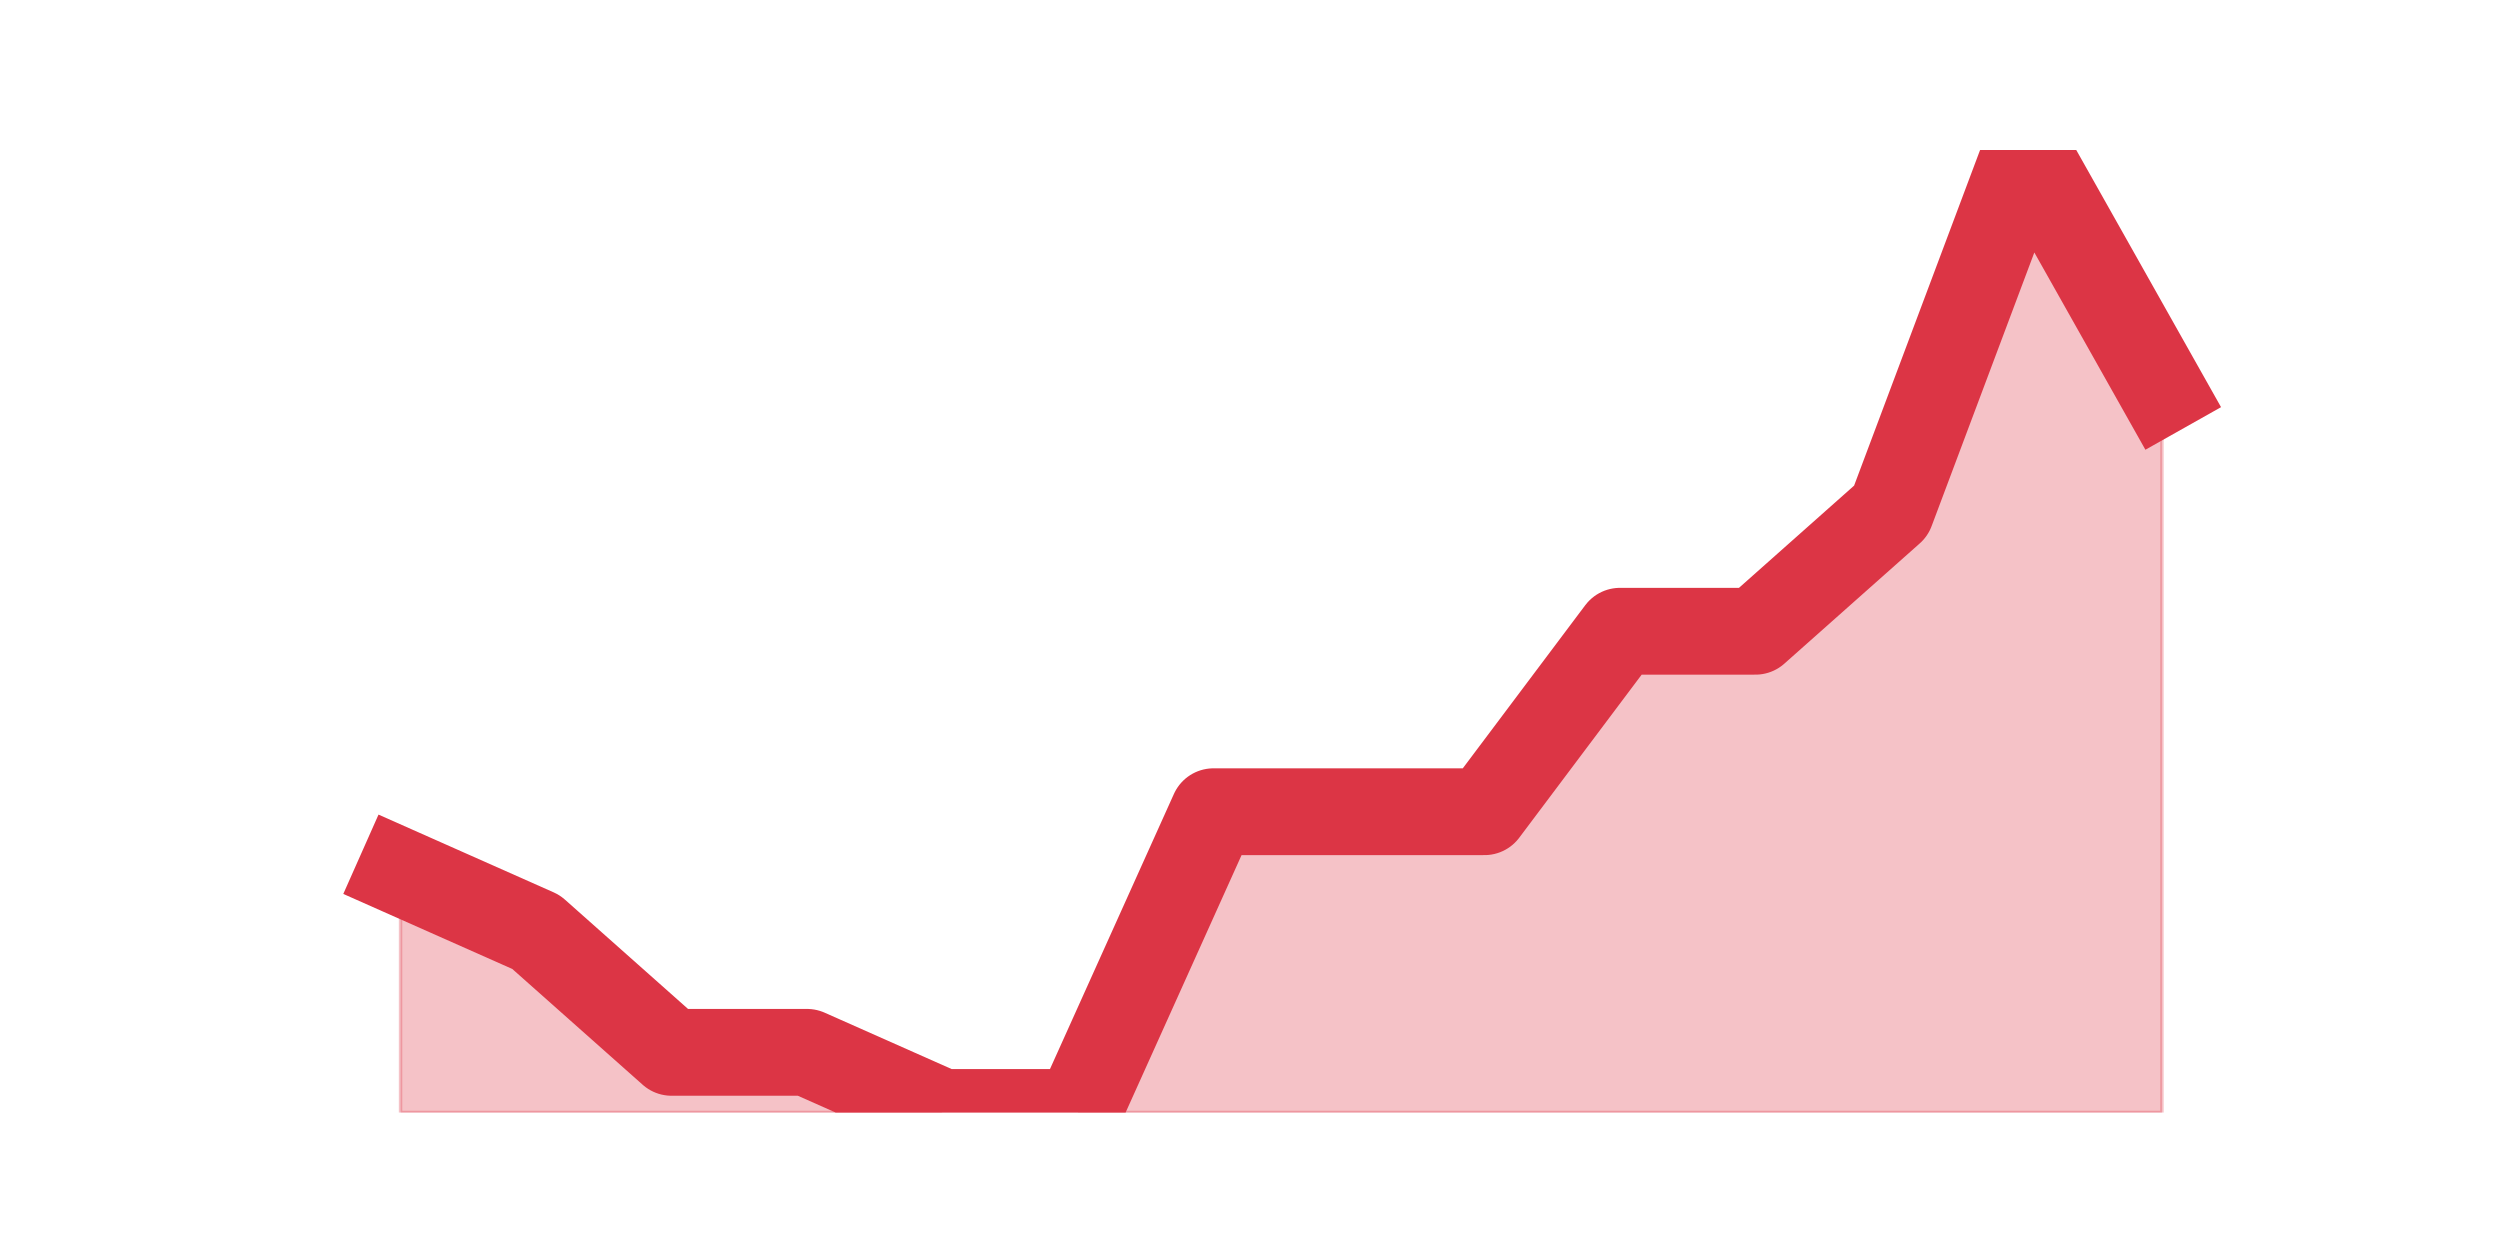
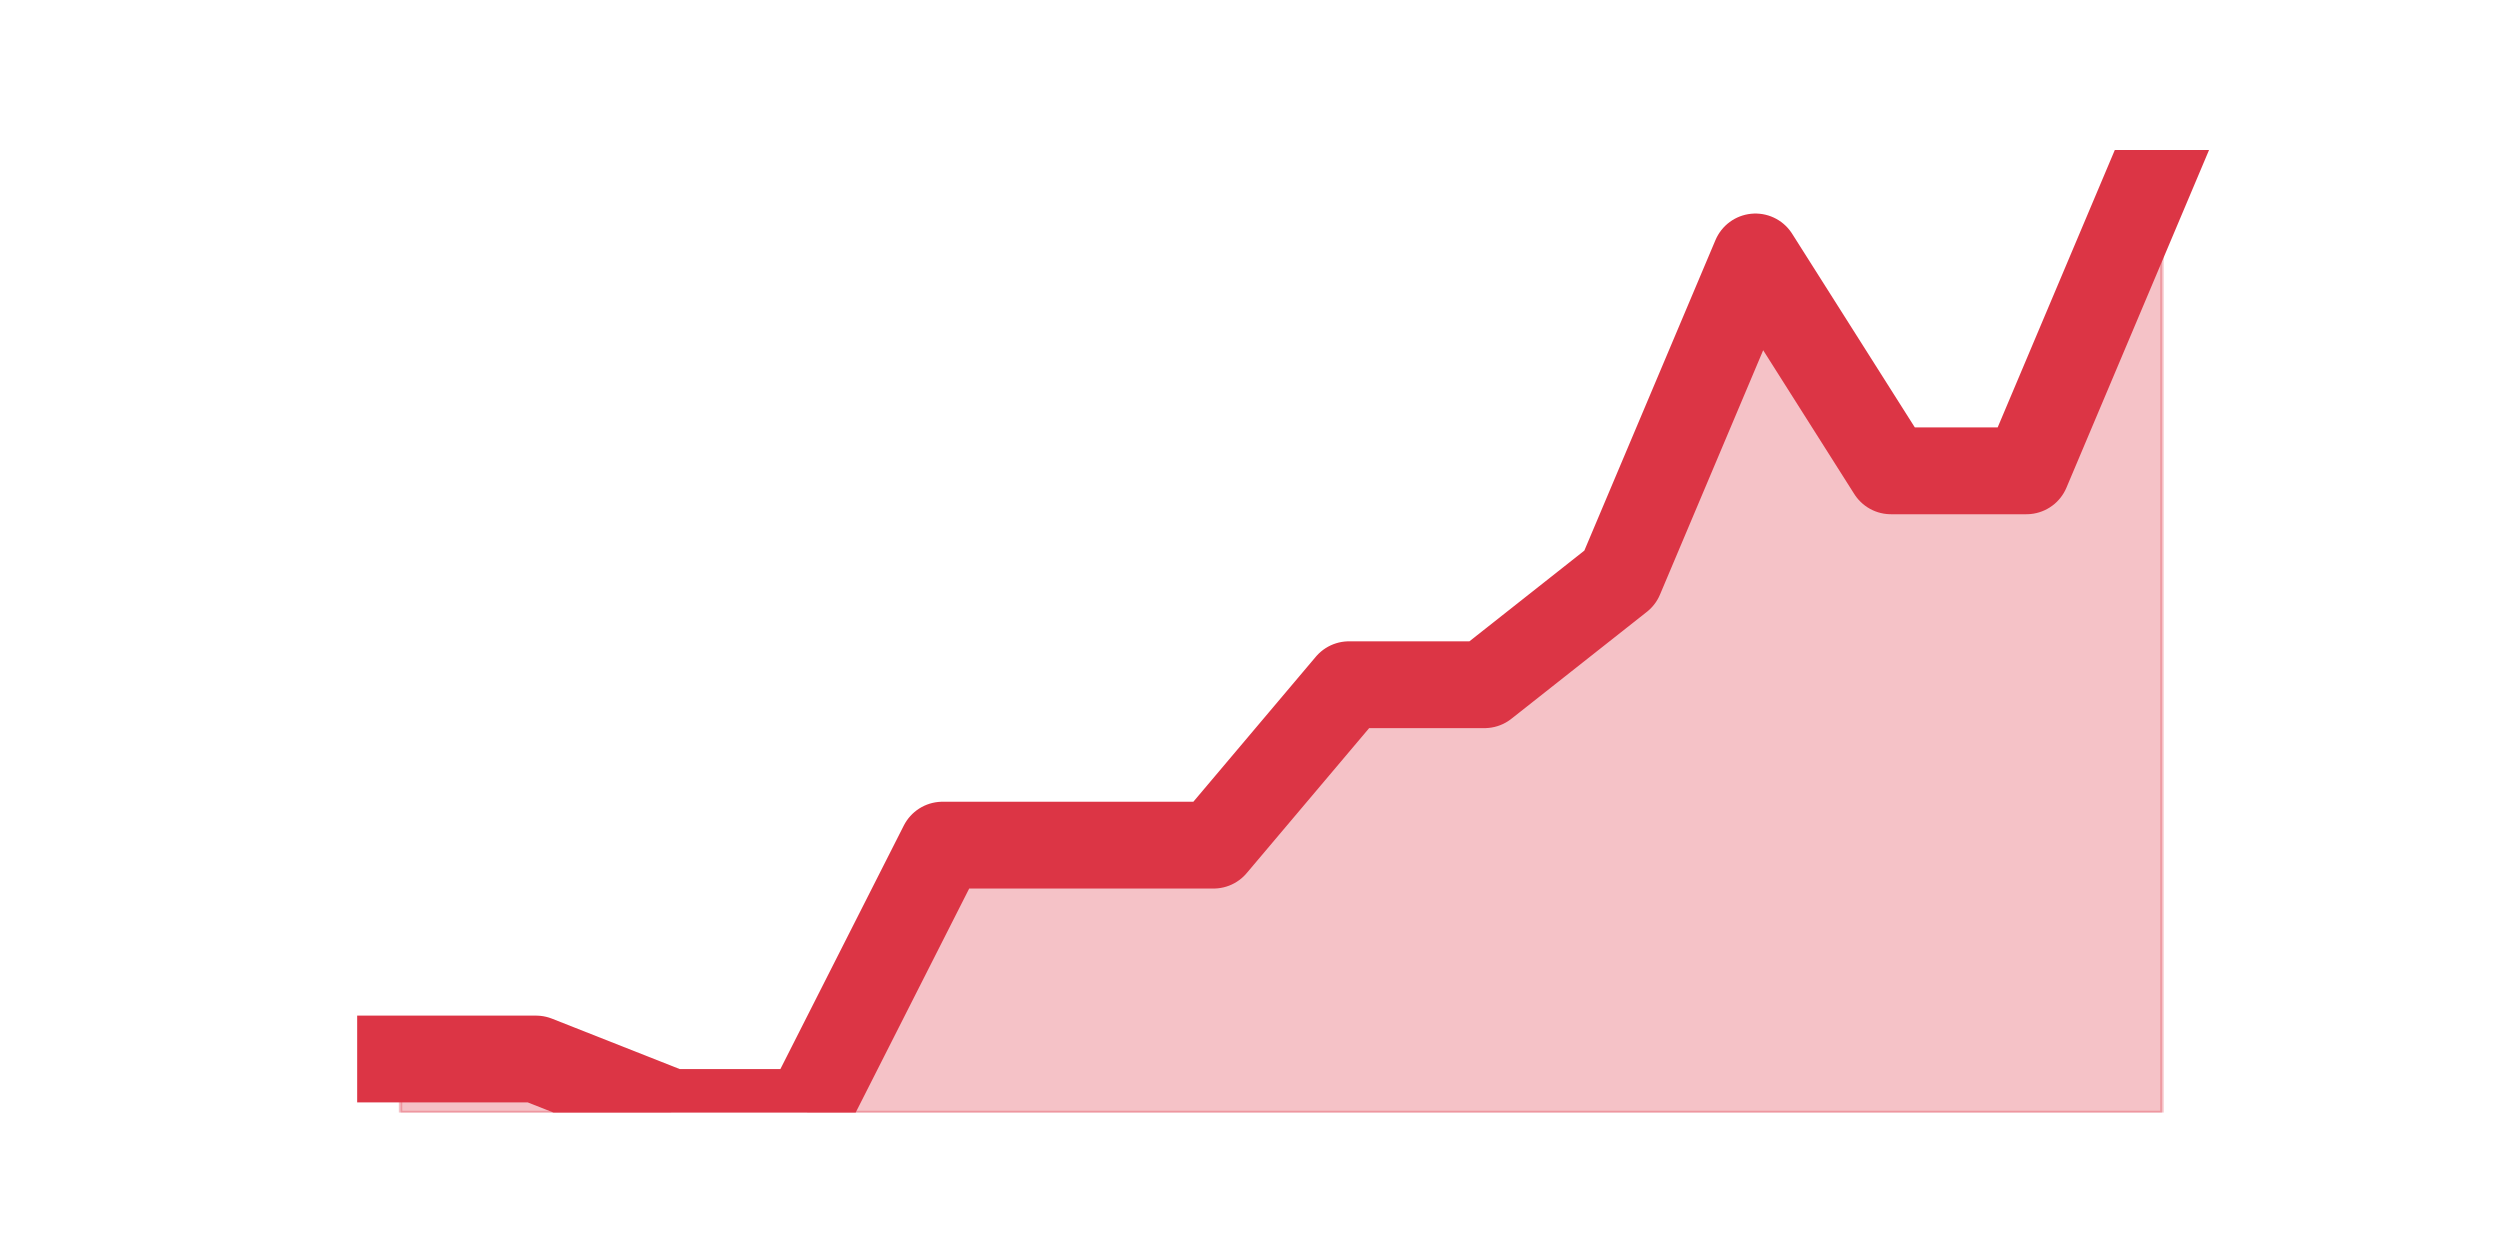
<svg xmlns="http://www.w3.org/2000/svg" xmlns:xlink="http://www.w3.org/1999/xlink" height="360pt" version="1.1" viewBox="0 0 720 360" width="720pt">
  <defs>
    <style type="text/css">*{stroke-linecap:butt;stroke-linejoin:round;}</style>
  </defs>
  <g id="figure_1">
    <g id="patch_1">
      <path d="M 0 360  L 720 360  L 720 0  L 0 0  z " style="fill:none;" />
    </g>
    <g id="axes_1">
      <g id="matplotlib.axis_1" />
      <g id="matplotlib.axis_2" />
      <g id="PolyCollection_1">
        <defs>
-           <path d="M 115.364 -108.9  L 115.364 -39.6  L 154.385 -39.6  L 193.406 -39.6  L 232.427 -39.6  L 271.448 -39.6  L 310.469 -39.6  L 349.49 -39.6  L 388.51 -39.6  L 427.531 -39.6  L 466.552 -39.6  L 505.573 -39.6  L 544.594 -39.6  L 583.615 -39.6  L 622.636 -39.6  L 622.636 -247.5  L 622.636 -247.5  L 583.615 -316.8  L 544.594 -212.85  L 505.573 -178.2  L 466.552 -178.2  L 427.531 -126.225  L 388.51 -126.225  L 349.49 -126.225  L 310.469 -39.6  L 271.448 -39.6  L 232.427 -56.925  L 193.406 -56.925  L 154.385 -91.575  L 115.364 -108.9  z " id="m8faf8fa6ed" style="stroke:#dc3545;stroke-opacity:0.3;" />
+           <path d="M 115.364 -55  L 115.364 -39.6  L 154.385 -39.6  L 193.406 -39.6  L 232.427 -39.6  L 271.448 -39.6  L 310.469 -39.6  L 349.49 -39.6  L 388.51 -39.6  L 427.531 -39.6  L 466.552 -39.6  L 505.573 -39.6  L 544.594 -39.6  L 583.615 -39.6  L 622.636 -39.6  L 622.636 -316.8  L 622.636 -316.8  L 583.615 -224.4  L 544.594 -224.4  L 505.573 -286  L 466.552 -193.6  L 427.531 -162.8  L 388.51 -162.8  L 349.49 -116.6  L 310.469 -116.6  L 271.448 -116.6  L 232.427 -39.6  L 193.406 -39.6  L 154.385 -55  L 115.364 -55  z " id="m765debf4b6" style="stroke:#dc3545;stroke-opacity:0.3;" />
        </defs>
-         <g clip-path="url(#pd6f32a3e27)">
-           <use style="fill:#dc3545;fill-opacity:0.3;stroke:#dc3545;stroke-opacity:0.3;" x="0" xlink:href="#m8faf8fa6ed" y="360" />
+         <g clip-path="url(#p9a1836410b)">
+           <use style="fill:#dc3545;fill-opacity:0.3;stroke:#dc3545;stroke-opacity:0.3;" x="0" xlink:href="#m765debf4b6" y="360" />
        </g>
      </g>
      <g id="line2d_1">
-         <path clip-path="url(#pd6f32a3e27)" d="M 115.364 251.1  L 154.385 268.425  L 193.406 303.075  L 232.427 303.075  L 271.448 320.4  L 310.469 320.4  L 349.49 233.775  L 388.51 233.775  L 427.531 233.775  L 466.552 181.8  L 505.573 181.8  L 544.594 147.15  L 583.615 43.2  L 622.636 112.5  " style="fill:none;stroke:#dc3545;stroke-linecap:square;stroke-width:25;" />
+         <path clip-path="url(#p9a1836410b)" d="M 115.364 305  L 154.385 305  L 193.406 320.4  L 232.427 320.4  L 271.448 243.4  L 310.469 243.4  L 349.49 243.4  L 388.51 197.2  L 427.531 197.2  L 466.552 166.4  L 505.573 74  L 544.594 135.6  L 583.615 135.6  L 622.636 43.2  " style="fill:none;stroke:#dc3545;stroke-linecap:square;stroke-width:25;" />
      </g>
    </g>
  </g>
  <defs>
-     <clipPath id="pd6f32a3e27">
+     <clipPath id="p9a1836410b">
      <rect height="277.2" width="558" x="90" y="43.2" />
    </clipPath>
  </defs>
</svg>
